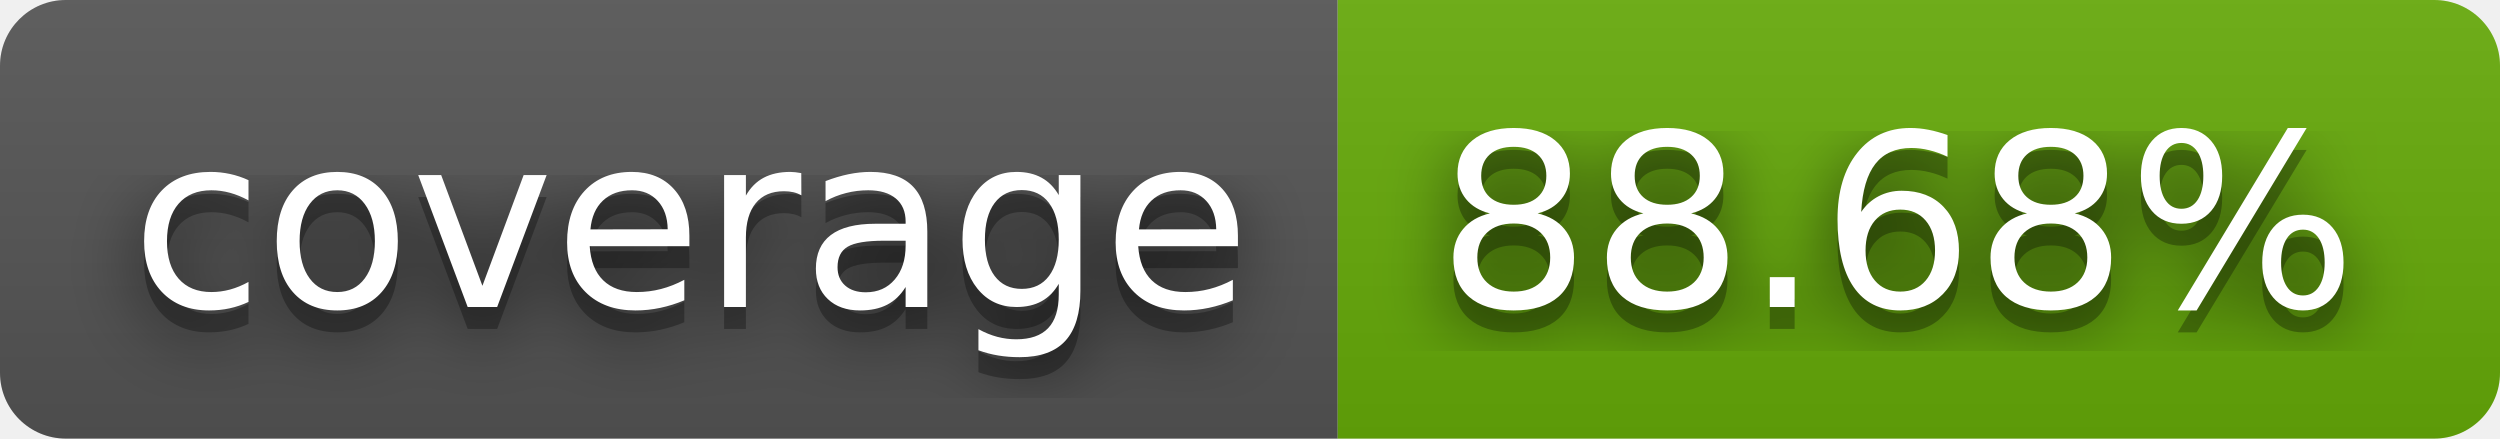
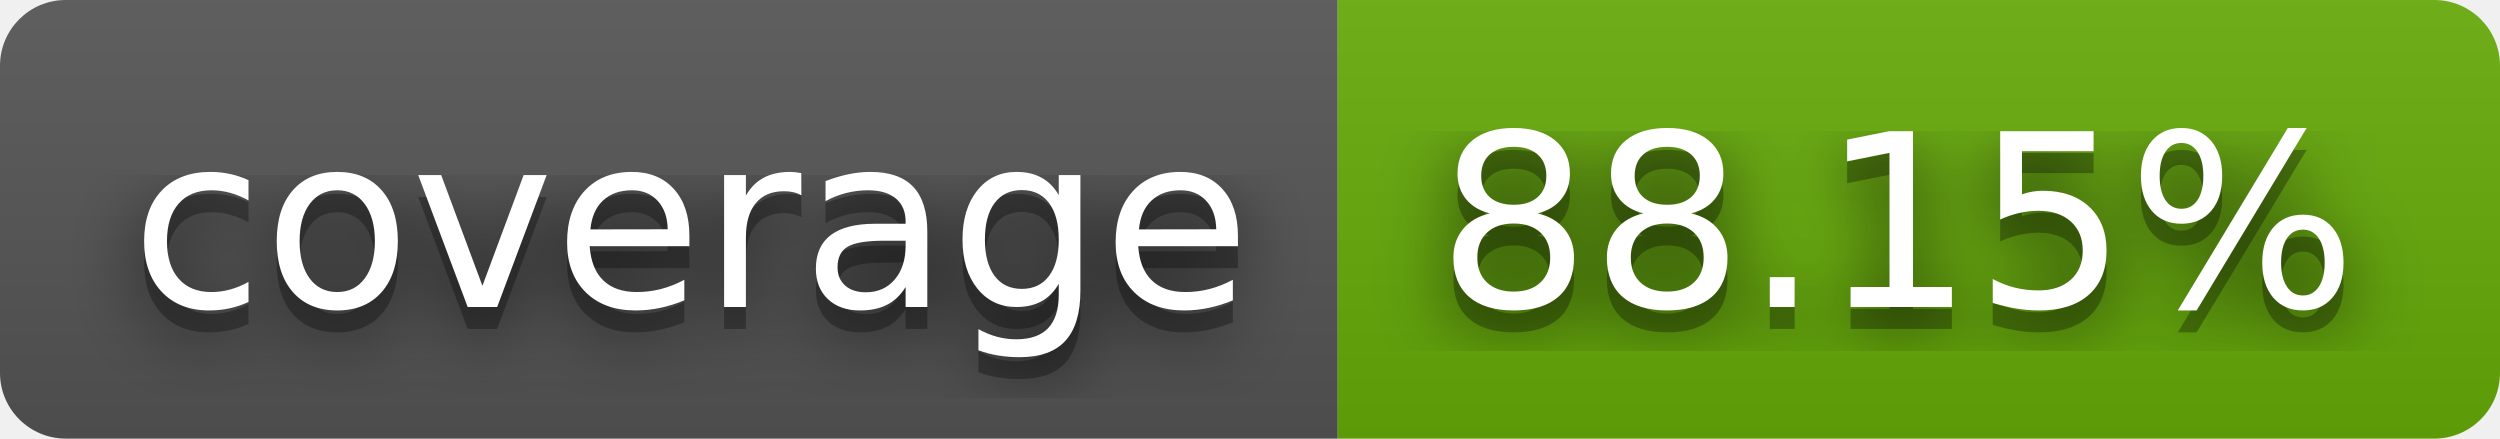
- <svg xmlns="http://www.w3.org/2000/svg" width="114" height="20" role="img" aria-label="coverage: 88.68%">
+ <svg xmlns="http://www.w3.org/2000/svg" width="114" height="20" role="img" aria-label="coverage: 88.15%">
  <filter id="blur">
    <feGaussianBlur stdDeviation="16" />
  </filter>
  <linearGradient id="s" x2="0" y2="100%">
    <stop offset="0" stop-color="#bbb" stop-opacity=".1" />
    <stop offset="1" stop-opacity=".1" />
  </linearGradient>
  <clipPath id="r">
    <rect width="114" height="20" rx="3" />
  </clipPath>
  <g clip-path="url(#r)">
    <rect width="61" height="20" fill="#555" />
    <rect x="61" width="53" height="20" fill="#67ac09" />
    <rect width="114" height="20" fill="url(#s)" />
  </g>
  <g fill="#fff" text-anchor="middle" font-family="Verdana,Geneva,DejaVu Sans,sans-serif" text-rendering="geometricPrecision" font-size="110">
    <g transform="scale(.1)">
      <g aria-hidden="true" fill="#010101">
        <text x="315" y="150" fill-opacity=".8" filter="url(#blur)" textLength="510">coverage</text>
        <text x="315" y="150" fill-opacity=".3" textLength="510">coverage</text>
      </g>
      <text x="315" y="140" textLength="510">coverage</text>
    </g>
    <g transform="scale(.1)">
      <g aria-hidden="true" fill="#010101">
-         <text x="865" y="150" fill-opacity=".8" filter="url(#blur)" textLength="430">88.68%</text>
-         <text x="865" y="150" fill-opacity=".3" textLength="430">88.68%</text>
+         <text x="865" y="150" fill-opacity=".8" filter="url(#blur)" textLength="430">88.15%</text>
+         <text x="865" y="150" fill-opacity=".3" textLength="430">88.15%</text>
      </g>
-       <text x="865" y="140" textLength="430">88.68%</text>
+       <text x="865" y="140" textLength="430">88.15%</text>
    </g>
  </g>
</svg>
